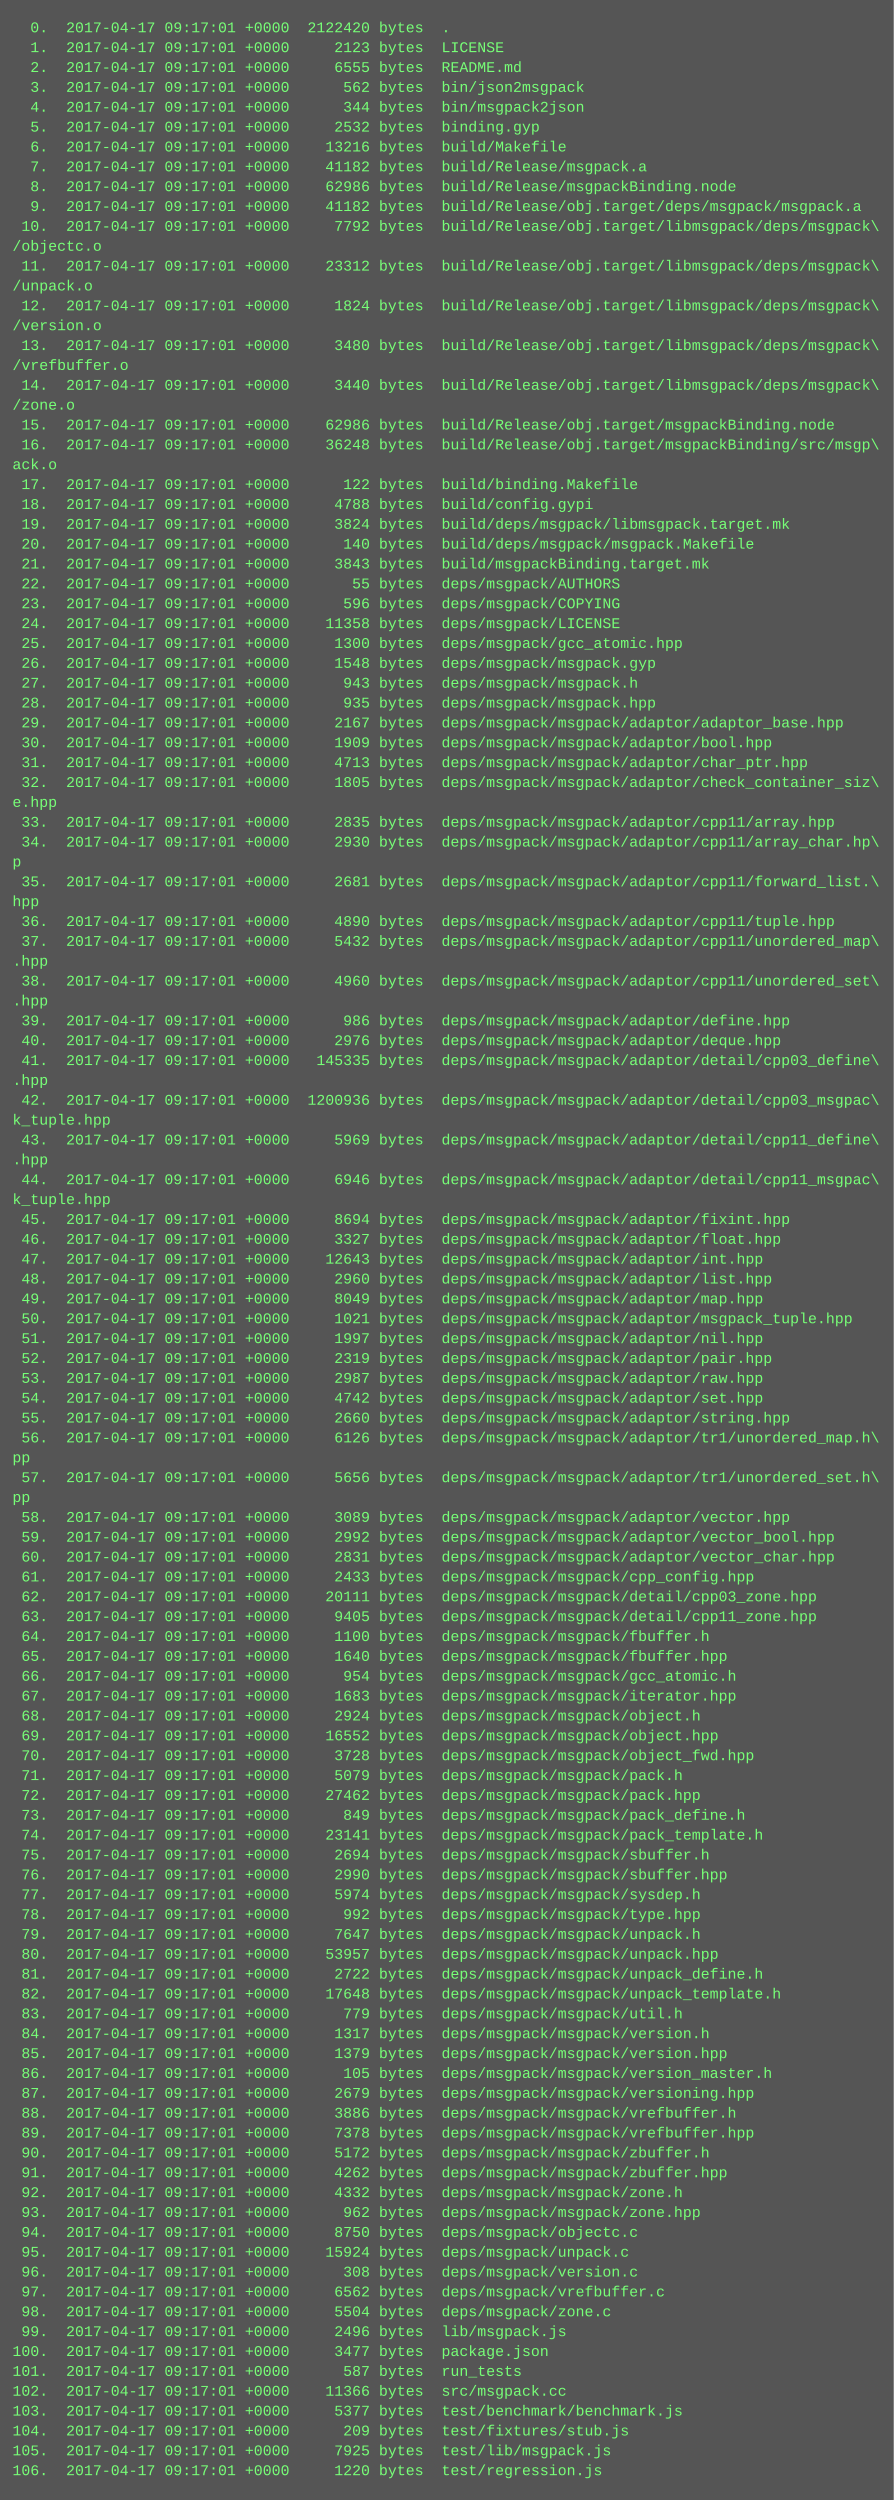
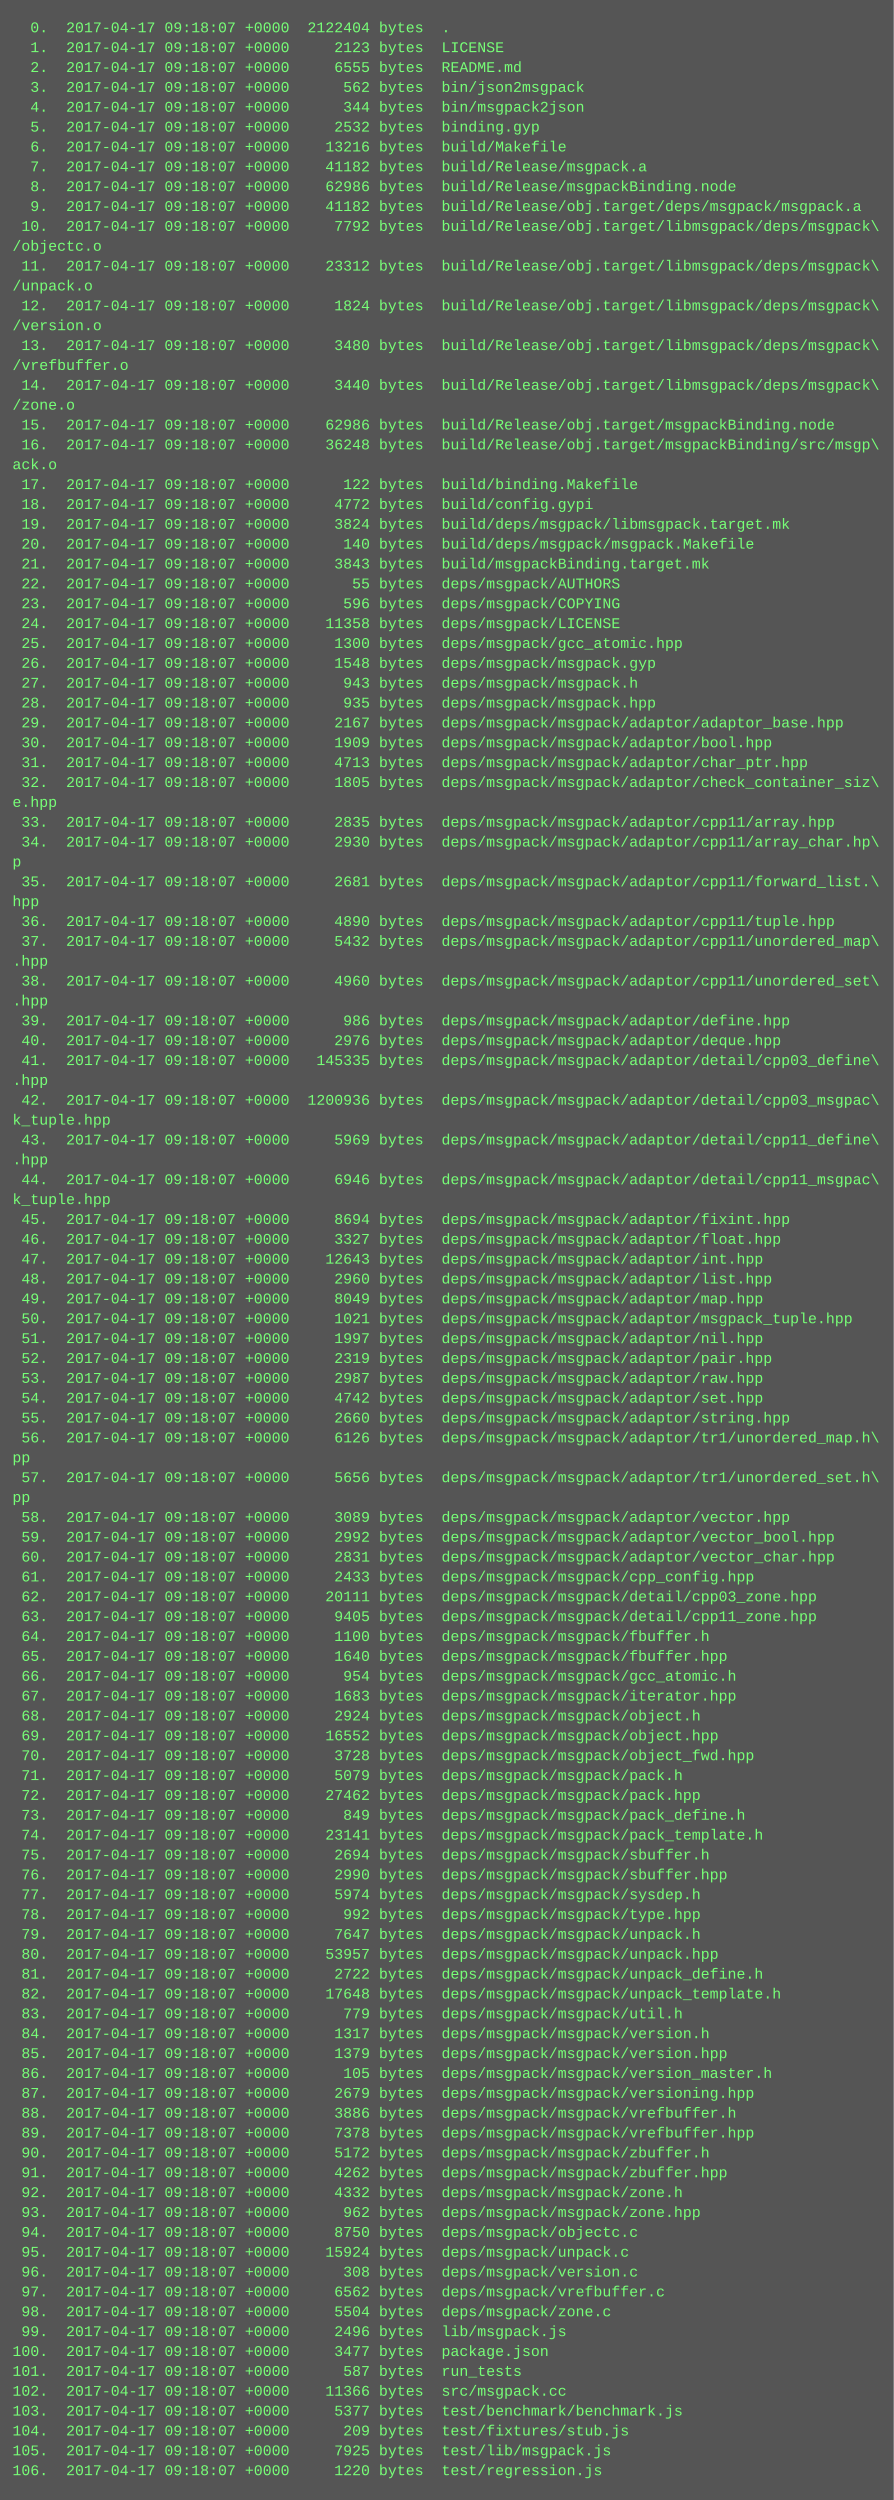
<svg xmlns="http://www.w3.org/2000/svg" height="2014" width="720">
  <rect height="2014" fill="#555" width="720" />
  <text fill="#7f7" font-family="Courier New" font-size="12" xml:space="preserve">
-     <tspan x="10" y="26">  0.  2017-04-17 09:17:01 +0000  2122420 bytes  .</tspan>
-     <tspan x="10" y="42">  1.  2017-04-17 09:17:01 +0000     2123 bytes  LICENSE</tspan>
-     <tspan x="10" y="58">  2.  2017-04-17 09:17:01 +0000     6555 bytes  README.md</tspan>
-     <tspan x="10" y="74">  3.  2017-04-17 09:17:01 +0000      562 bytes  bin/json2msgpack</tspan>
-     <tspan x="10" y="90">  4.  2017-04-17 09:17:01 +0000      344 bytes  bin/msgpack2json</tspan>
-     <tspan x="10" y="106">  5.  2017-04-17 09:17:01 +0000     2532 bytes  binding.gyp</tspan>
-     <tspan x="10" y="122">  6.  2017-04-17 09:17:01 +0000    13216 bytes  build/Makefile</tspan>
-     <tspan x="10" y="138">  7.  2017-04-17 09:17:01 +0000    41182 bytes  build/Release/msgpack.a</tspan>
-     <tspan x="10" y="154">  8.  2017-04-17 09:17:01 +0000    62986 bytes  build/Release/msgpackBinding.node</tspan>
-     <tspan x="10" y="170">  9.  2017-04-17 09:17:01 +0000    41182 bytes  build/Release/obj.target/deps/msgpack/msgpack.a</tspan>
-     <tspan x="10" y="186"> 10.  2017-04-17 09:17:01 +0000     7792 bytes  build/Release/obj.target/libmsgpack/deps/msgpack\</tspan>
+     <tspan x="10" y="26">  0.  2017-04-17 09:18:07 +0000  2122404 bytes  .</tspan>
+     <tspan x="10" y="42">  1.  2017-04-17 09:18:07 +0000     2123 bytes  LICENSE</tspan>
+     <tspan x="10" y="58">  2.  2017-04-17 09:18:07 +0000     6555 bytes  README.md</tspan>
+     <tspan x="10" y="74">  3.  2017-04-17 09:18:07 +0000      562 bytes  bin/json2msgpack</tspan>
+     <tspan x="10" y="90">  4.  2017-04-17 09:18:07 +0000      344 bytes  bin/msgpack2json</tspan>
+     <tspan x="10" y="106">  5.  2017-04-17 09:18:07 +0000     2532 bytes  binding.gyp</tspan>
+     <tspan x="10" y="122">  6.  2017-04-17 09:18:07 +0000    13216 bytes  build/Makefile</tspan>
+     <tspan x="10" y="138">  7.  2017-04-17 09:18:07 +0000    41182 bytes  build/Release/msgpack.a</tspan>
+     <tspan x="10" y="154">  8.  2017-04-17 09:18:07 +0000    62986 bytes  build/Release/msgpackBinding.node</tspan>
+     <tspan x="10" y="170">  9.  2017-04-17 09:18:07 +0000    41182 bytes  build/Release/obj.target/deps/msgpack/msgpack.a</tspan>
+     <tspan x="10" y="186"> 10.  2017-04-17 09:18:07 +0000     7792 bytes  build/Release/obj.target/libmsgpack/deps/msgpack\</tspan>
    <tspan x="10" y="202">/objectc.o</tspan>
-     <tspan x="10" y="218"> 11.  2017-04-17 09:17:01 +0000    23312 bytes  build/Release/obj.target/libmsgpack/deps/msgpack\</tspan>
+     <tspan x="10" y="218"> 11.  2017-04-17 09:18:07 +0000    23312 bytes  build/Release/obj.target/libmsgpack/deps/msgpack\</tspan>
    <tspan x="10" y="234">/unpack.o</tspan>
-     <tspan x="10" y="250"> 12.  2017-04-17 09:17:01 +0000     1824 bytes  build/Release/obj.target/libmsgpack/deps/msgpack\</tspan>
+     <tspan x="10" y="250"> 12.  2017-04-17 09:18:07 +0000     1824 bytes  build/Release/obj.target/libmsgpack/deps/msgpack\</tspan>
    <tspan x="10" y="266">/version.o</tspan>
-     <tspan x="10" y="282"> 13.  2017-04-17 09:17:01 +0000     3480 bytes  build/Release/obj.target/libmsgpack/deps/msgpack\</tspan>
+     <tspan x="10" y="282"> 13.  2017-04-17 09:18:07 +0000     3480 bytes  build/Release/obj.target/libmsgpack/deps/msgpack\</tspan>
    <tspan x="10" y="298">/vrefbuffer.o</tspan>
-     <tspan x="10" y="314"> 14.  2017-04-17 09:17:01 +0000     3440 bytes  build/Release/obj.target/libmsgpack/deps/msgpack\</tspan>
+     <tspan x="10" y="314"> 14.  2017-04-17 09:18:07 +0000     3440 bytes  build/Release/obj.target/libmsgpack/deps/msgpack\</tspan>
    <tspan x="10" y="330">/zone.o</tspan>
-     <tspan x="10" y="346"> 15.  2017-04-17 09:17:01 +0000    62986 bytes  build/Release/obj.target/msgpackBinding.node</tspan>
-     <tspan x="10" y="362"> 16.  2017-04-17 09:17:01 +0000    36248 bytes  build/Release/obj.target/msgpackBinding/src/msgp\</tspan>
+     <tspan x="10" y="346"> 15.  2017-04-17 09:18:07 +0000    62986 bytes  build/Release/obj.target/msgpackBinding.node</tspan>
+     <tspan x="10" y="362"> 16.  2017-04-17 09:18:07 +0000    36248 bytes  build/Release/obj.target/msgpackBinding/src/msgp\</tspan>
    <tspan x="10" y="378">ack.o</tspan>
-     <tspan x="10" y="394"> 17.  2017-04-17 09:17:01 +0000      122 bytes  build/binding.Makefile</tspan>
-     <tspan x="10" y="410"> 18.  2017-04-17 09:17:01 +0000     4788 bytes  build/config.gypi</tspan>
-     <tspan x="10" y="426"> 19.  2017-04-17 09:17:01 +0000     3824 bytes  build/deps/msgpack/libmsgpack.target.mk</tspan>
-     <tspan x="10" y="442"> 20.  2017-04-17 09:17:01 +0000      140 bytes  build/deps/msgpack/msgpack.Makefile</tspan>
-     <tspan x="10" y="458"> 21.  2017-04-17 09:17:01 +0000     3843 bytes  build/msgpackBinding.target.mk</tspan>
-     <tspan x="10" y="474"> 22.  2017-04-17 09:17:01 +0000       55 bytes  deps/msgpack/AUTHORS</tspan>
-     <tspan x="10" y="490"> 23.  2017-04-17 09:17:01 +0000      596 bytes  deps/msgpack/COPYING</tspan>
-     <tspan x="10" y="506"> 24.  2017-04-17 09:17:01 +0000    11358 bytes  deps/msgpack/LICENSE</tspan>
-     <tspan x="10" y="522"> 25.  2017-04-17 09:17:01 +0000     1300 bytes  deps/msgpack/gcc_atomic.hpp</tspan>
-     <tspan x="10" y="538"> 26.  2017-04-17 09:17:01 +0000     1548 bytes  deps/msgpack/msgpack.gyp</tspan>
-     <tspan x="10" y="554"> 27.  2017-04-17 09:17:01 +0000      943 bytes  deps/msgpack/msgpack.h</tspan>
-     <tspan x="10" y="570"> 28.  2017-04-17 09:17:01 +0000      935 bytes  deps/msgpack/msgpack.hpp</tspan>
-     <tspan x="10" y="586"> 29.  2017-04-17 09:17:01 +0000     2167 bytes  deps/msgpack/msgpack/adaptor/adaptor_base.hpp</tspan>
-     <tspan x="10" y="602"> 30.  2017-04-17 09:17:01 +0000     1909 bytes  deps/msgpack/msgpack/adaptor/bool.hpp</tspan>
-     <tspan x="10" y="618"> 31.  2017-04-17 09:17:01 +0000     4713 bytes  deps/msgpack/msgpack/adaptor/char_ptr.hpp</tspan>
-     <tspan x="10" y="634"> 32.  2017-04-17 09:17:01 +0000     1805 bytes  deps/msgpack/msgpack/adaptor/check_container_siz\</tspan>
+     <tspan x="10" y="394"> 17.  2017-04-17 09:18:07 +0000      122 bytes  build/binding.Makefile</tspan>
+     <tspan x="10" y="410"> 18.  2017-04-17 09:18:07 +0000     4772 bytes  build/config.gypi</tspan>
+     <tspan x="10" y="426"> 19.  2017-04-17 09:18:07 +0000     3824 bytes  build/deps/msgpack/libmsgpack.target.mk</tspan>
+     <tspan x="10" y="442"> 20.  2017-04-17 09:18:07 +0000      140 bytes  build/deps/msgpack/msgpack.Makefile</tspan>
+     <tspan x="10" y="458"> 21.  2017-04-17 09:18:07 +0000     3843 bytes  build/msgpackBinding.target.mk</tspan>
+     <tspan x="10" y="474"> 22.  2017-04-17 09:18:07 +0000       55 bytes  deps/msgpack/AUTHORS</tspan>
+     <tspan x="10" y="490"> 23.  2017-04-17 09:18:07 +0000      596 bytes  deps/msgpack/COPYING</tspan>
+     <tspan x="10" y="506"> 24.  2017-04-17 09:18:07 +0000    11358 bytes  deps/msgpack/LICENSE</tspan>
+     <tspan x="10" y="522"> 25.  2017-04-17 09:18:07 +0000     1300 bytes  deps/msgpack/gcc_atomic.hpp</tspan>
+     <tspan x="10" y="538"> 26.  2017-04-17 09:18:07 +0000     1548 bytes  deps/msgpack/msgpack.gyp</tspan>
+     <tspan x="10" y="554"> 27.  2017-04-17 09:18:07 +0000      943 bytes  deps/msgpack/msgpack.h</tspan>
+     <tspan x="10" y="570"> 28.  2017-04-17 09:18:07 +0000      935 bytes  deps/msgpack/msgpack.hpp</tspan>
+     <tspan x="10" y="586"> 29.  2017-04-17 09:18:07 +0000     2167 bytes  deps/msgpack/msgpack/adaptor/adaptor_base.hpp</tspan>
+     <tspan x="10" y="602"> 30.  2017-04-17 09:18:07 +0000     1909 bytes  deps/msgpack/msgpack/adaptor/bool.hpp</tspan>
+     <tspan x="10" y="618"> 31.  2017-04-17 09:18:07 +0000     4713 bytes  deps/msgpack/msgpack/adaptor/char_ptr.hpp</tspan>
+     <tspan x="10" y="634"> 32.  2017-04-17 09:18:07 +0000     1805 bytes  deps/msgpack/msgpack/adaptor/check_container_siz\</tspan>
    <tspan x="10" y="650">e.hpp</tspan>
-     <tspan x="10" y="666"> 33.  2017-04-17 09:17:01 +0000     2835 bytes  deps/msgpack/msgpack/adaptor/cpp11/array.hpp</tspan>
-     <tspan x="10" y="682"> 34.  2017-04-17 09:17:01 +0000     2930 bytes  deps/msgpack/msgpack/adaptor/cpp11/array_char.hp\</tspan>
+     <tspan x="10" y="666"> 33.  2017-04-17 09:18:07 +0000     2835 bytes  deps/msgpack/msgpack/adaptor/cpp11/array.hpp</tspan>
+     <tspan x="10" y="682"> 34.  2017-04-17 09:18:07 +0000     2930 bytes  deps/msgpack/msgpack/adaptor/cpp11/array_char.hp\</tspan>
    <tspan x="10" y="698">p</tspan>
-     <tspan x="10" y="714"> 35.  2017-04-17 09:17:01 +0000     2681 bytes  deps/msgpack/msgpack/adaptor/cpp11/forward_list.\</tspan>
+     <tspan x="10" y="714"> 35.  2017-04-17 09:18:07 +0000     2681 bytes  deps/msgpack/msgpack/adaptor/cpp11/forward_list.\</tspan>
    <tspan x="10" y="730">hpp</tspan>
-     <tspan x="10" y="746"> 36.  2017-04-17 09:17:01 +0000     4890 bytes  deps/msgpack/msgpack/adaptor/cpp11/tuple.hpp</tspan>
-     <tspan x="10" y="762"> 37.  2017-04-17 09:17:01 +0000     5432 bytes  deps/msgpack/msgpack/adaptor/cpp11/unordered_map\</tspan>
+     <tspan x="10" y="746"> 36.  2017-04-17 09:18:07 +0000     4890 bytes  deps/msgpack/msgpack/adaptor/cpp11/tuple.hpp</tspan>
+     <tspan x="10" y="762"> 37.  2017-04-17 09:18:07 +0000     5432 bytes  deps/msgpack/msgpack/adaptor/cpp11/unordered_map\</tspan>
    <tspan x="10" y="778">.hpp</tspan>
-     <tspan x="10" y="794"> 38.  2017-04-17 09:17:01 +0000     4960 bytes  deps/msgpack/msgpack/adaptor/cpp11/unordered_set\</tspan>
+     <tspan x="10" y="794"> 38.  2017-04-17 09:18:07 +0000     4960 bytes  deps/msgpack/msgpack/adaptor/cpp11/unordered_set\</tspan>
    <tspan x="10" y="810">.hpp</tspan>
-     <tspan x="10" y="826"> 39.  2017-04-17 09:17:01 +0000      986 bytes  deps/msgpack/msgpack/adaptor/define.hpp</tspan>
-     <tspan x="10" y="842"> 40.  2017-04-17 09:17:01 +0000     2976 bytes  deps/msgpack/msgpack/adaptor/deque.hpp</tspan>
-     <tspan x="10" y="858"> 41.  2017-04-17 09:17:01 +0000   145335 bytes  deps/msgpack/msgpack/adaptor/detail/cpp03_define\</tspan>
+     <tspan x="10" y="826"> 39.  2017-04-17 09:18:07 +0000      986 bytes  deps/msgpack/msgpack/adaptor/define.hpp</tspan>
+     <tspan x="10" y="842"> 40.  2017-04-17 09:18:07 +0000     2976 bytes  deps/msgpack/msgpack/adaptor/deque.hpp</tspan>
+     <tspan x="10" y="858"> 41.  2017-04-17 09:18:07 +0000   145335 bytes  deps/msgpack/msgpack/adaptor/detail/cpp03_define\</tspan>
    <tspan x="10" y="874">.hpp</tspan>
-     <tspan x="10" y="890"> 42.  2017-04-17 09:17:01 +0000  1200936 bytes  deps/msgpack/msgpack/adaptor/detail/cpp03_msgpac\</tspan>
+     <tspan x="10" y="890"> 42.  2017-04-17 09:18:07 +0000  1200936 bytes  deps/msgpack/msgpack/adaptor/detail/cpp03_msgpac\</tspan>
    <tspan x="10" y="906">k_tuple.hpp</tspan>
-     <tspan x="10" y="922"> 43.  2017-04-17 09:17:01 +0000     5969 bytes  deps/msgpack/msgpack/adaptor/detail/cpp11_define\</tspan>
+     <tspan x="10" y="922"> 43.  2017-04-17 09:18:07 +0000     5969 bytes  deps/msgpack/msgpack/adaptor/detail/cpp11_define\</tspan>
    <tspan x="10" y="938">.hpp</tspan>
-     <tspan x="10" y="954"> 44.  2017-04-17 09:17:01 +0000     6946 bytes  deps/msgpack/msgpack/adaptor/detail/cpp11_msgpac\</tspan>
+     <tspan x="10" y="954"> 44.  2017-04-17 09:18:07 +0000     6946 bytes  deps/msgpack/msgpack/adaptor/detail/cpp11_msgpac\</tspan>
    <tspan x="10" y="970">k_tuple.hpp</tspan>
-     <tspan x="10" y="986"> 45.  2017-04-17 09:17:01 +0000     8694 bytes  deps/msgpack/msgpack/adaptor/fixint.hpp</tspan>
-     <tspan x="10" y="1002"> 46.  2017-04-17 09:17:01 +0000     3327 bytes  deps/msgpack/msgpack/adaptor/float.hpp</tspan>
-     <tspan x="10" y="1018"> 47.  2017-04-17 09:17:01 +0000    12643 bytes  deps/msgpack/msgpack/adaptor/int.hpp</tspan>
-     <tspan x="10" y="1034"> 48.  2017-04-17 09:17:01 +0000     2960 bytes  deps/msgpack/msgpack/adaptor/list.hpp</tspan>
-     <tspan x="10" y="1050"> 49.  2017-04-17 09:17:01 +0000     8049 bytes  deps/msgpack/msgpack/adaptor/map.hpp</tspan>
-     <tspan x="10" y="1066"> 50.  2017-04-17 09:17:01 +0000     1021 bytes  deps/msgpack/msgpack/adaptor/msgpack_tuple.hpp</tspan>
-     <tspan x="10" y="1082"> 51.  2017-04-17 09:17:01 +0000     1997 bytes  deps/msgpack/msgpack/adaptor/nil.hpp</tspan>
-     <tspan x="10" y="1098"> 52.  2017-04-17 09:17:01 +0000     2319 bytes  deps/msgpack/msgpack/adaptor/pair.hpp</tspan>
-     <tspan x="10" y="1114"> 53.  2017-04-17 09:17:01 +0000     2987 bytes  deps/msgpack/msgpack/adaptor/raw.hpp</tspan>
-     <tspan x="10" y="1130"> 54.  2017-04-17 09:17:01 +0000     4742 bytes  deps/msgpack/msgpack/adaptor/set.hpp</tspan>
-     <tspan x="10" y="1146"> 55.  2017-04-17 09:17:01 +0000     2660 bytes  deps/msgpack/msgpack/adaptor/string.hpp</tspan>
-     <tspan x="10" y="1162"> 56.  2017-04-17 09:17:01 +0000     6126 bytes  deps/msgpack/msgpack/adaptor/tr1/unordered_map.h\</tspan>
+     <tspan x="10" y="986"> 45.  2017-04-17 09:18:07 +0000     8694 bytes  deps/msgpack/msgpack/adaptor/fixint.hpp</tspan>
+     <tspan x="10" y="1002"> 46.  2017-04-17 09:18:07 +0000     3327 bytes  deps/msgpack/msgpack/adaptor/float.hpp</tspan>
+     <tspan x="10" y="1018"> 47.  2017-04-17 09:18:07 +0000    12643 bytes  deps/msgpack/msgpack/adaptor/int.hpp</tspan>
+     <tspan x="10" y="1034"> 48.  2017-04-17 09:18:07 +0000     2960 bytes  deps/msgpack/msgpack/adaptor/list.hpp</tspan>
+     <tspan x="10" y="1050"> 49.  2017-04-17 09:18:07 +0000     8049 bytes  deps/msgpack/msgpack/adaptor/map.hpp</tspan>
+     <tspan x="10" y="1066"> 50.  2017-04-17 09:18:07 +0000     1021 bytes  deps/msgpack/msgpack/adaptor/msgpack_tuple.hpp</tspan>
+     <tspan x="10" y="1082"> 51.  2017-04-17 09:18:07 +0000     1997 bytes  deps/msgpack/msgpack/adaptor/nil.hpp</tspan>
+     <tspan x="10" y="1098"> 52.  2017-04-17 09:18:07 +0000     2319 bytes  deps/msgpack/msgpack/adaptor/pair.hpp</tspan>
+     <tspan x="10" y="1114"> 53.  2017-04-17 09:18:07 +0000     2987 bytes  deps/msgpack/msgpack/adaptor/raw.hpp</tspan>
+     <tspan x="10" y="1130"> 54.  2017-04-17 09:18:07 +0000     4742 bytes  deps/msgpack/msgpack/adaptor/set.hpp</tspan>
+     <tspan x="10" y="1146"> 55.  2017-04-17 09:18:07 +0000     2660 bytes  deps/msgpack/msgpack/adaptor/string.hpp</tspan>
+     <tspan x="10" y="1162"> 56.  2017-04-17 09:18:07 +0000     6126 bytes  deps/msgpack/msgpack/adaptor/tr1/unordered_map.h\</tspan>
    <tspan x="10" y="1178">pp</tspan>
-     <tspan x="10" y="1194"> 57.  2017-04-17 09:17:01 +0000     5656 bytes  deps/msgpack/msgpack/adaptor/tr1/unordered_set.h\</tspan>
+     <tspan x="10" y="1194"> 57.  2017-04-17 09:18:07 +0000     5656 bytes  deps/msgpack/msgpack/adaptor/tr1/unordered_set.h\</tspan>
    <tspan x="10" y="1210">pp</tspan>
-     <tspan x="10" y="1226"> 58.  2017-04-17 09:17:01 +0000     3089 bytes  deps/msgpack/msgpack/adaptor/vector.hpp</tspan>
-     <tspan x="10" y="1242"> 59.  2017-04-17 09:17:01 +0000     2992 bytes  deps/msgpack/msgpack/adaptor/vector_bool.hpp</tspan>
-     <tspan x="10" y="1258"> 60.  2017-04-17 09:17:01 +0000     2831 bytes  deps/msgpack/msgpack/adaptor/vector_char.hpp</tspan>
-     <tspan x="10" y="1274"> 61.  2017-04-17 09:17:01 +0000     2433 bytes  deps/msgpack/msgpack/cpp_config.hpp</tspan>
-     <tspan x="10" y="1290"> 62.  2017-04-17 09:17:01 +0000    20111 bytes  deps/msgpack/msgpack/detail/cpp03_zone.hpp</tspan>
-     <tspan x="10" y="1306"> 63.  2017-04-17 09:17:01 +0000     9405 bytes  deps/msgpack/msgpack/detail/cpp11_zone.hpp</tspan>
-     <tspan x="10" y="1322"> 64.  2017-04-17 09:17:01 +0000     1100 bytes  deps/msgpack/msgpack/fbuffer.h</tspan>
-     <tspan x="10" y="1338"> 65.  2017-04-17 09:17:01 +0000     1640 bytes  deps/msgpack/msgpack/fbuffer.hpp</tspan>
-     <tspan x="10" y="1354"> 66.  2017-04-17 09:17:01 +0000      954 bytes  deps/msgpack/msgpack/gcc_atomic.h</tspan>
-     <tspan x="10" y="1370"> 67.  2017-04-17 09:17:01 +0000     1683 bytes  deps/msgpack/msgpack/iterator.hpp</tspan>
-     <tspan x="10" y="1386"> 68.  2017-04-17 09:17:01 +0000     2924 bytes  deps/msgpack/msgpack/object.h</tspan>
-     <tspan x="10" y="1402"> 69.  2017-04-17 09:17:01 +0000    16552 bytes  deps/msgpack/msgpack/object.hpp</tspan>
-     <tspan x="10" y="1418"> 70.  2017-04-17 09:17:01 +0000     3728 bytes  deps/msgpack/msgpack/object_fwd.hpp</tspan>
-     <tspan x="10" y="1434"> 71.  2017-04-17 09:17:01 +0000     5079 bytes  deps/msgpack/msgpack/pack.h</tspan>
-     <tspan x="10" y="1450"> 72.  2017-04-17 09:17:01 +0000    27462 bytes  deps/msgpack/msgpack/pack.hpp</tspan>
-     <tspan x="10" y="1466"> 73.  2017-04-17 09:17:01 +0000      849 bytes  deps/msgpack/msgpack/pack_define.h</tspan>
-     <tspan x="10" y="1482"> 74.  2017-04-17 09:17:01 +0000    23141 bytes  deps/msgpack/msgpack/pack_template.h</tspan>
-     <tspan x="10" y="1498"> 75.  2017-04-17 09:17:01 +0000     2694 bytes  deps/msgpack/msgpack/sbuffer.h</tspan>
-     <tspan x="10" y="1514"> 76.  2017-04-17 09:17:01 +0000     2990 bytes  deps/msgpack/msgpack/sbuffer.hpp</tspan>
-     <tspan x="10" y="1530"> 77.  2017-04-17 09:17:01 +0000     5974 bytes  deps/msgpack/msgpack/sysdep.h</tspan>
-     <tspan x="10" y="1546"> 78.  2017-04-17 09:17:01 +0000      992 bytes  deps/msgpack/msgpack/type.hpp</tspan>
-     <tspan x="10" y="1562"> 79.  2017-04-17 09:17:01 +0000     7647 bytes  deps/msgpack/msgpack/unpack.h</tspan>
-     <tspan x="10" y="1578"> 80.  2017-04-17 09:17:01 +0000    53957 bytes  deps/msgpack/msgpack/unpack.hpp</tspan>
-     <tspan x="10" y="1594"> 81.  2017-04-17 09:17:01 +0000     2722 bytes  deps/msgpack/msgpack/unpack_define.h</tspan>
-     <tspan x="10" y="1610"> 82.  2017-04-17 09:17:01 +0000    17648 bytes  deps/msgpack/msgpack/unpack_template.h</tspan>
-     <tspan x="10" y="1626"> 83.  2017-04-17 09:17:01 +0000      779 bytes  deps/msgpack/msgpack/util.h</tspan>
-     <tspan x="10" y="1642"> 84.  2017-04-17 09:17:01 +0000     1317 bytes  deps/msgpack/msgpack/version.h</tspan>
-     <tspan x="10" y="1658"> 85.  2017-04-17 09:17:01 +0000     1379 bytes  deps/msgpack/msgpack/version.hpp</tspan>
-     <tspan x="10" y="1674"> 86.  2017-04-17 09:17:01 +0000      105 bytes  deps/msgpack/msgpack/version_master.h</tspan>
-     <tspan x="10" y="1690"> 87.  2017-04-17 09:17:01 +0000     2679 bytes  deps/msgpack/msgpack/versioning.hpp</tspan>
-     <tspan x="10" y="1706"> 88.  2017-04-17 09:17:01 +0000     3886 bytes  deps/msgpack/msgpack/vrefbuffer.h</tspan>
-     <tspan x="10" y="1722"> 89.  2017-04-17 09:17:01 +0000     7378 bytes  deps/msgpack/msgpack/vrefbuffer.hpp</tspan>
-     <tspan x="10" y="1738"> 90.  2017-04-17 09:17:01 +0000     5172 bytes  deps/msgpack/msgpack/zbuffer.h</tspan>
-     <tspan x="10" y="1754"> 91.  2017-04-17 09:17:01 +0000     4262 bytes  deps/msgpack/msgpack/zbuffer.hpp</tspan>
-     <tspan x="10" y="1770"> 92.  2017-04-17 09:17:01 +0000     4332 bytes  deps/msgpack/msgpack/zone.h</tspan>
-     <tspan x="10" y="1786"> 93.  2017-04-17 09:17:01 +0000      962 bytes  deps/msgpack/msgpack/zone.hpp</tspan>
-     <tspan x="10" y="1802"> 94.  2017-04-17 09:17:01 +0000     8750 bytes  deps/msgpack/objectc.c</tspan>
-     <tspan x="10" y="1818"> 95.  2017-04-17 09:17:01 +0000    15924 bytes  deps/msgpack/unpack.c</tspan>
-     <tspan x="10" y="1834"> 96.  2017-04-17 09:17:01 +0000      308 bytes  deps/msgpack/version.c</tspan>
-     <tspan x="10" y="1850"> 97.  2017-04-17 09:17:01 +0000     6562 bytes  deps/msgpack/vrefbuffer.c</tspan>
-     <tspan x="10" y="1866"> 98.  2017-04-17 09:17:01 +0000     5504 bytes  deps/msgpack/zone.c</tspan>
-     <tspan x="10" y="1882"> 99.  2017-04-17 09:17:01 +0000     2496 bytes  lib/msgpack.js</tspan>
-     <tspan x="10" y="1898">100.  2017-04-17 09:17:01 +0000     3477 bytes  package.json</tspan>
-     <tspan x="10" y="1914">101.  2017-04-17 09:17:01 +0000      587 bytes  run_tests</tspan>
-     <tspan x="10" y="1930">102.  2017-04-17 09:17:01 +0000    11366 bytes  src/msgpack.cc</tspan>
-     <tspan x="10" y="1946">103.  2017-04-17 09:17:01 +0000     5377 bytes  test/benchmark/benchmark.js</tspan>
-     <tspan x="10" y="1962">104.  2017-04-17 09:17:01 +0000      209 bytes  test/fixtures/stub.js</tspan>
-     <tspan x="10" y="1978">105.  2017-04-17 09:17:01 +0000     7925 bytes  test/lib/msgpack.js</tspan>
-     <tspan x="10" y="1994">106.  2017-04-17 09:17:01 +0000     1220 bytes  test/regression.js</tspan>
+     <tspan x="10" y="1226"> 58.  2017-04-17 09:18:07 +0000     3089 bytes  deps/msgpack/msgpack/adaptor/vector.hpp</tspan>
+     <tspan x="10" y="1242"> 59.  2017-04-17 09:18:07 +0000     2992 bytes  deps/msgpack/msgpack/adaptor/vector_bool.hpp</tspan>
+     <tspan x="10" y="1258"> 60.  2017-04-17 09:18:07 +0000     2831 bytes  deps/msgpack/msgpack/adaptor/vector_char.hpp</tspan>
+     <tspan x="10" y="1274"> 61.  2017-04-17 09:18:07 +0000     2433 bytes  deps/msgpack/msgpack/cpp_config.hpp</tspan>
+     <tspan x="10" y="1290"> 62.  2017-04-17 09:18:07 +0000    20111 bytes  deps/msgpack/msgpack/detail/cpp03_zone.hpp</tspan>
+     <tspan x="10" y="1306"> 63.  2017-04-17 09:18:07 +0000     9405 bytes  deps/msgpack/msgpack/detail/cpp11_zone.hpp</tspan>
+     <tspan x="10" y="1322"> 64.  2017-04-17 09:18:07 +0000     1100 bytes  deps/msgpack/msgpack/fbuffer.h</tspan>
+     <tspan x="10" y="1338"> 65.  2017-04-17 09:18:07 +0000     1640 bytes  deps/msgpack/msgpack/fbuffer.hpp</tspan>
+     <tspan x="10" y="1354"> 66.  2017-04-17 09:18:07 +0000      954 bytes  deps/msgpack/msgpack/gcc_atomic.h</tspan>
+     <tspan x="10" y="1370"> 67.  2017-04-17 09:18:07 +0000     1683 bytes  deps/msgpack/msgpack/iterator.hpp</tspan>
+     <tspan x="10" y="1386"> 68.  2017-04-17 09:18:07 +0000     2924 bytes  deps/msgpack/msgpack/object.h</tspan>
+     <tspan x="10" y="1402"> 69.  2017-04-17 09:18:07 +0000    16552 bytes  deps/msgpack/msgpack/object.hpp</tspan>
+     <tspan x="10" y="1418"> 70.  2017-04-17 09:18:07 +0000     3728 bytes  deps/msgpack/msgpack/object_fwd.hpp</tspan>
+     <tspan x="10" y="1434"> 71.  2017-04-17 09:18:07 +0000     5079 bytes  deps/msgpack/msgpack/pack.h</tspan>
+     <tspan x="10" y="1450"> 72.  2017-04-17 09:18:07 +0000    27462 bytes  deps/msgpack/msgpack/pack.hpp</tspan>
+     <tspan x="10" y="1466"> 73.  2017-04-17 09:18:07 +0000      849 bytes  deps/msgpack/msgpack/pack_define.h</tspan>
+     <tspan x="10" y="1482"> 74.  2017-04-17 09:18:07 +0000    23141 bytes  deps/msgpack/msgpack/pack_template.h</tspan>
+     <tspan x="10" y="1498"> 75.  2017-04-17 09:18:07 +0000     2694 bytes  deps/msgpack/msgpack/sbuffer.h</tspan>
+     <tspan x="10" y="1514"> 76.  2017-04-17 09:18:07 +0000     2990 bytes  deps/msgpack/msgpack/sbuffer.hpp</tspan>
+     <tspan x="10" y="1530"> 77.  2017-04-17 09:18:07 +0000     5974 bytes  deps/msgpack/msgpack/sysdep.h</tspan>
+     <tspan x="10" y="1546"> 78.  2017-04-17 09:18:07 +0000      992 bytes  deps/msgpack/msgpack/type.hpp</tspan>
+     <tspan x="10" y="1562"> 79.  2017-04-17 09:18:07 +0000     7647 bytes  deps/msgpack/msgpack/unpack.h</tspan>
+     <tspan x="10" y="1578"> 80.  2017-04-17 09:18:07 +0000    53957 bytes  deps/msgpack/msgpack/unpack.hpp</tspan>
+     <tspan x="10" y="1594"> 81.  2017-04-17 09:18:07 +0000     2722 bytes  deps/msgpack/msgpack/unpack_define.h</tspan>
+     <tspan x="10" y="1610"> 82.  2017-04-17 09:18:07 +0000    17648 bytes  deps/msgpack/msgpack/unpack_template.h</tspan>
+     <tspan x="10" y="1626"> 83.  2017-04-17 09:18:07 +0000      779 bytes  deps/msgpack/msgpack/util.h</tspan>
+     <tspan x="10" y="1642"> 84.  2017-04-17 09:18:07 +0000     1317 bytes  deps/msgpack/msgpack/version.h</tspan>
+     <tspan x="10" y="1658"> 85.  2017-04-17 09:18:07 +0000     1379 bytes  deps/msgpack/msgpack/version.hpp</tspan>
+     <tspan x="10" y="1674"> 86.  2017-04-17 09:18:07 +0000      105 bytes  deps/msgpack/msgpack/version_master.h</tspan>
+     <tspan x="10" y="1690"> 87.  2017-04-17 09:18:07 +0000     2679 bytes  deps/msgpack/msgpack/versioning.hpp</tspan>
+     <tspan x="10" y="1706"> 88.  2017-04-17 09:18:07 +0000     3886 bytes  deps/msgpack/msgpack/vrefbuffer.h</tspan>
+     <tspan x="10" y="1722"> 89.  2017-04-17 09:18:07 +0000     7378 bytes  deps/msgpack/msgpack/vrefbuffer.hpp</tspan>
+     <tspan x="10" y="1738"> 90.  2017-04-17 09:18:07 +0000     5172 bytes  deps/msgpack/msgpack/zbuffer.h</tspan>
+     <tspan x="10" y="1754"> 91.  2017-04-17 09:18:07 +0000     4262 bytes  deps/msgpack/msgpack/zbuffer.hpp</tspan>
+     <tspan x="10" y="1770"> 92.  2017-04-17 09:18:07 +0000     4332 bytes  deps/msgpack/msgpack/zone.h</tspan>
+     <tspan x="10" y="1786"> 93.  2017-04-17 09:18:07 +0000      962 bytes  deps/msgpack/msgpack/zone.hpp</tspan>
+     <tspan x="10" y="1802"> 94.  2017-04-17 09:18:07 +0000     8750 bytes  deps/msgpack/objectc.c</tspan>
+     <tspan x="10" y="1818"> 95.  2017-04-17 09:18:07 +0000    15924 bytes  deps/msgpack/unpack.c</tspan>
+     <tspan x="10" y="1834"> 96.  2017-04-17 09:18:07 +0000      308 bytes  deps/msgpack/version.c</tspan>
+     <tspan x="10" y="1850"> 97.  2017-04-17 09:18:07 +0000     6562 bytes  deps/msgpack/vrefbuffer.c</tspan>
+     <tspan x="10" y="1866"> 98.  2017-04-17 09:18:07 +0000     5504 bytes  deps/msgpack/zone.c</tspan>
+     <tspan x="10" y="1882"> 99.  2017-04-17 09:18:07 +0000     2496 bytes  lib/msgpack.js</tspan>
+     <tspan x="10" y="1898">100.  2017-04-17 09:18:07 +0000     3477 bytes  package.json</tspan>
+     <tspan x="10" y="1914">101.  2017-04-17 09:18:07 +0000      587 bytes  run_tests</tspan>
+     <tspan x="10" y="1930">102.  2017-04-17 09:18:07 +0000    11366 bytes  src/msgpack.cc</tspan>
+     <tspan x="10" y="1946">103.  2017-04-17 09:18:07 +0000     5377 bytes  test/benchmark/benchmark.js</tspan>
+     <tspan x="10" y="1962">104.  2017-04-17 09:18:07 +0000      209 bytes  test/fixtures/stub.js</tspan>
+     <tspan x="10" y="1978">105.  2017-04-17 09:18:07 +0000     7925 bytes  test/lib/msgpack.js</tspan>
+     <tspan x="10" y="1994">106.  2017-04-17 09:18:07 +0000     1220 bytes  test/regression.js</tspan>
  </text>
</svg>
